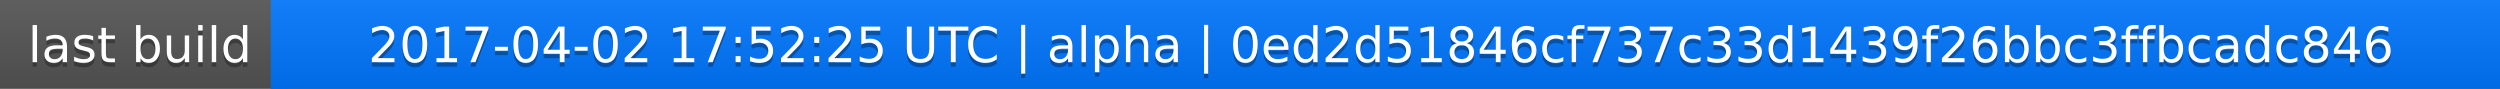
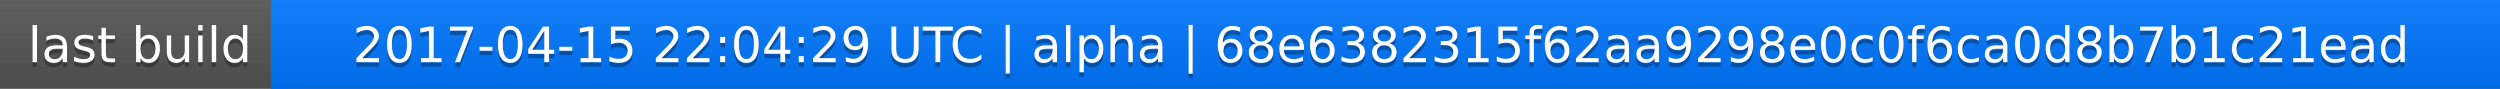
<svg xmlns="http://www.w3.org/2000/svg" width="563" height="20">
  <linearGradient id="a" x2="0" y2="100%">
    <stop offset="0" stop-color="#bbb" stop-opacity=".1" />
    <stop offset="1" stop-opacity=".1" />
  </linearGradient>
  <rect rx="0" width="563" height="20" fill="#555" />
  <rect rx="0" x="61" width="502" height="20" fill="#07f" />
  <path fill="#07f" d="M61 0h4v20h-4z" />
  <rect rx="0" width="563" height="20" fill="url(#a)" />
  <g fill="#fff" text-anchor="middle" font-family="DejaVu Sans,Verdana,Geneva,sans-serif" font-size="11">
    <text x="31.5" y="15" fill="#010101" fill-opacity=".3">last build</text>
    <text x="31.5" y="14">last build</text>
-     <text x="311" y="15" fill="#010101" fill-opacity=".3">2017-04-02 17:52:25 UTC | alpha | 0ed2d51846cf737c33d1439f26bbc3ffbcadc846</text>
-     <text x="311" y="14">2017-04-02 17:52:25 UTC | alpha | 0ed2d51846cf737c33d1439f26bbc3ffbcadc846</text>
+     <text x="311" y="15" fill="#010101" fill-opacity=".3">2017-04-15 22:04:29 UTC | alpha | 68e6382315f62aa9298e0c0f6ca0d8b7b1c21ead</text>
+     <text x="311" y="14">2017-04-15 22:04:29 UTC | alpha | 68e6382315f62aa9298e0c0f6ca0d8b7b1c21ead</text>
  </g>
</svg>
